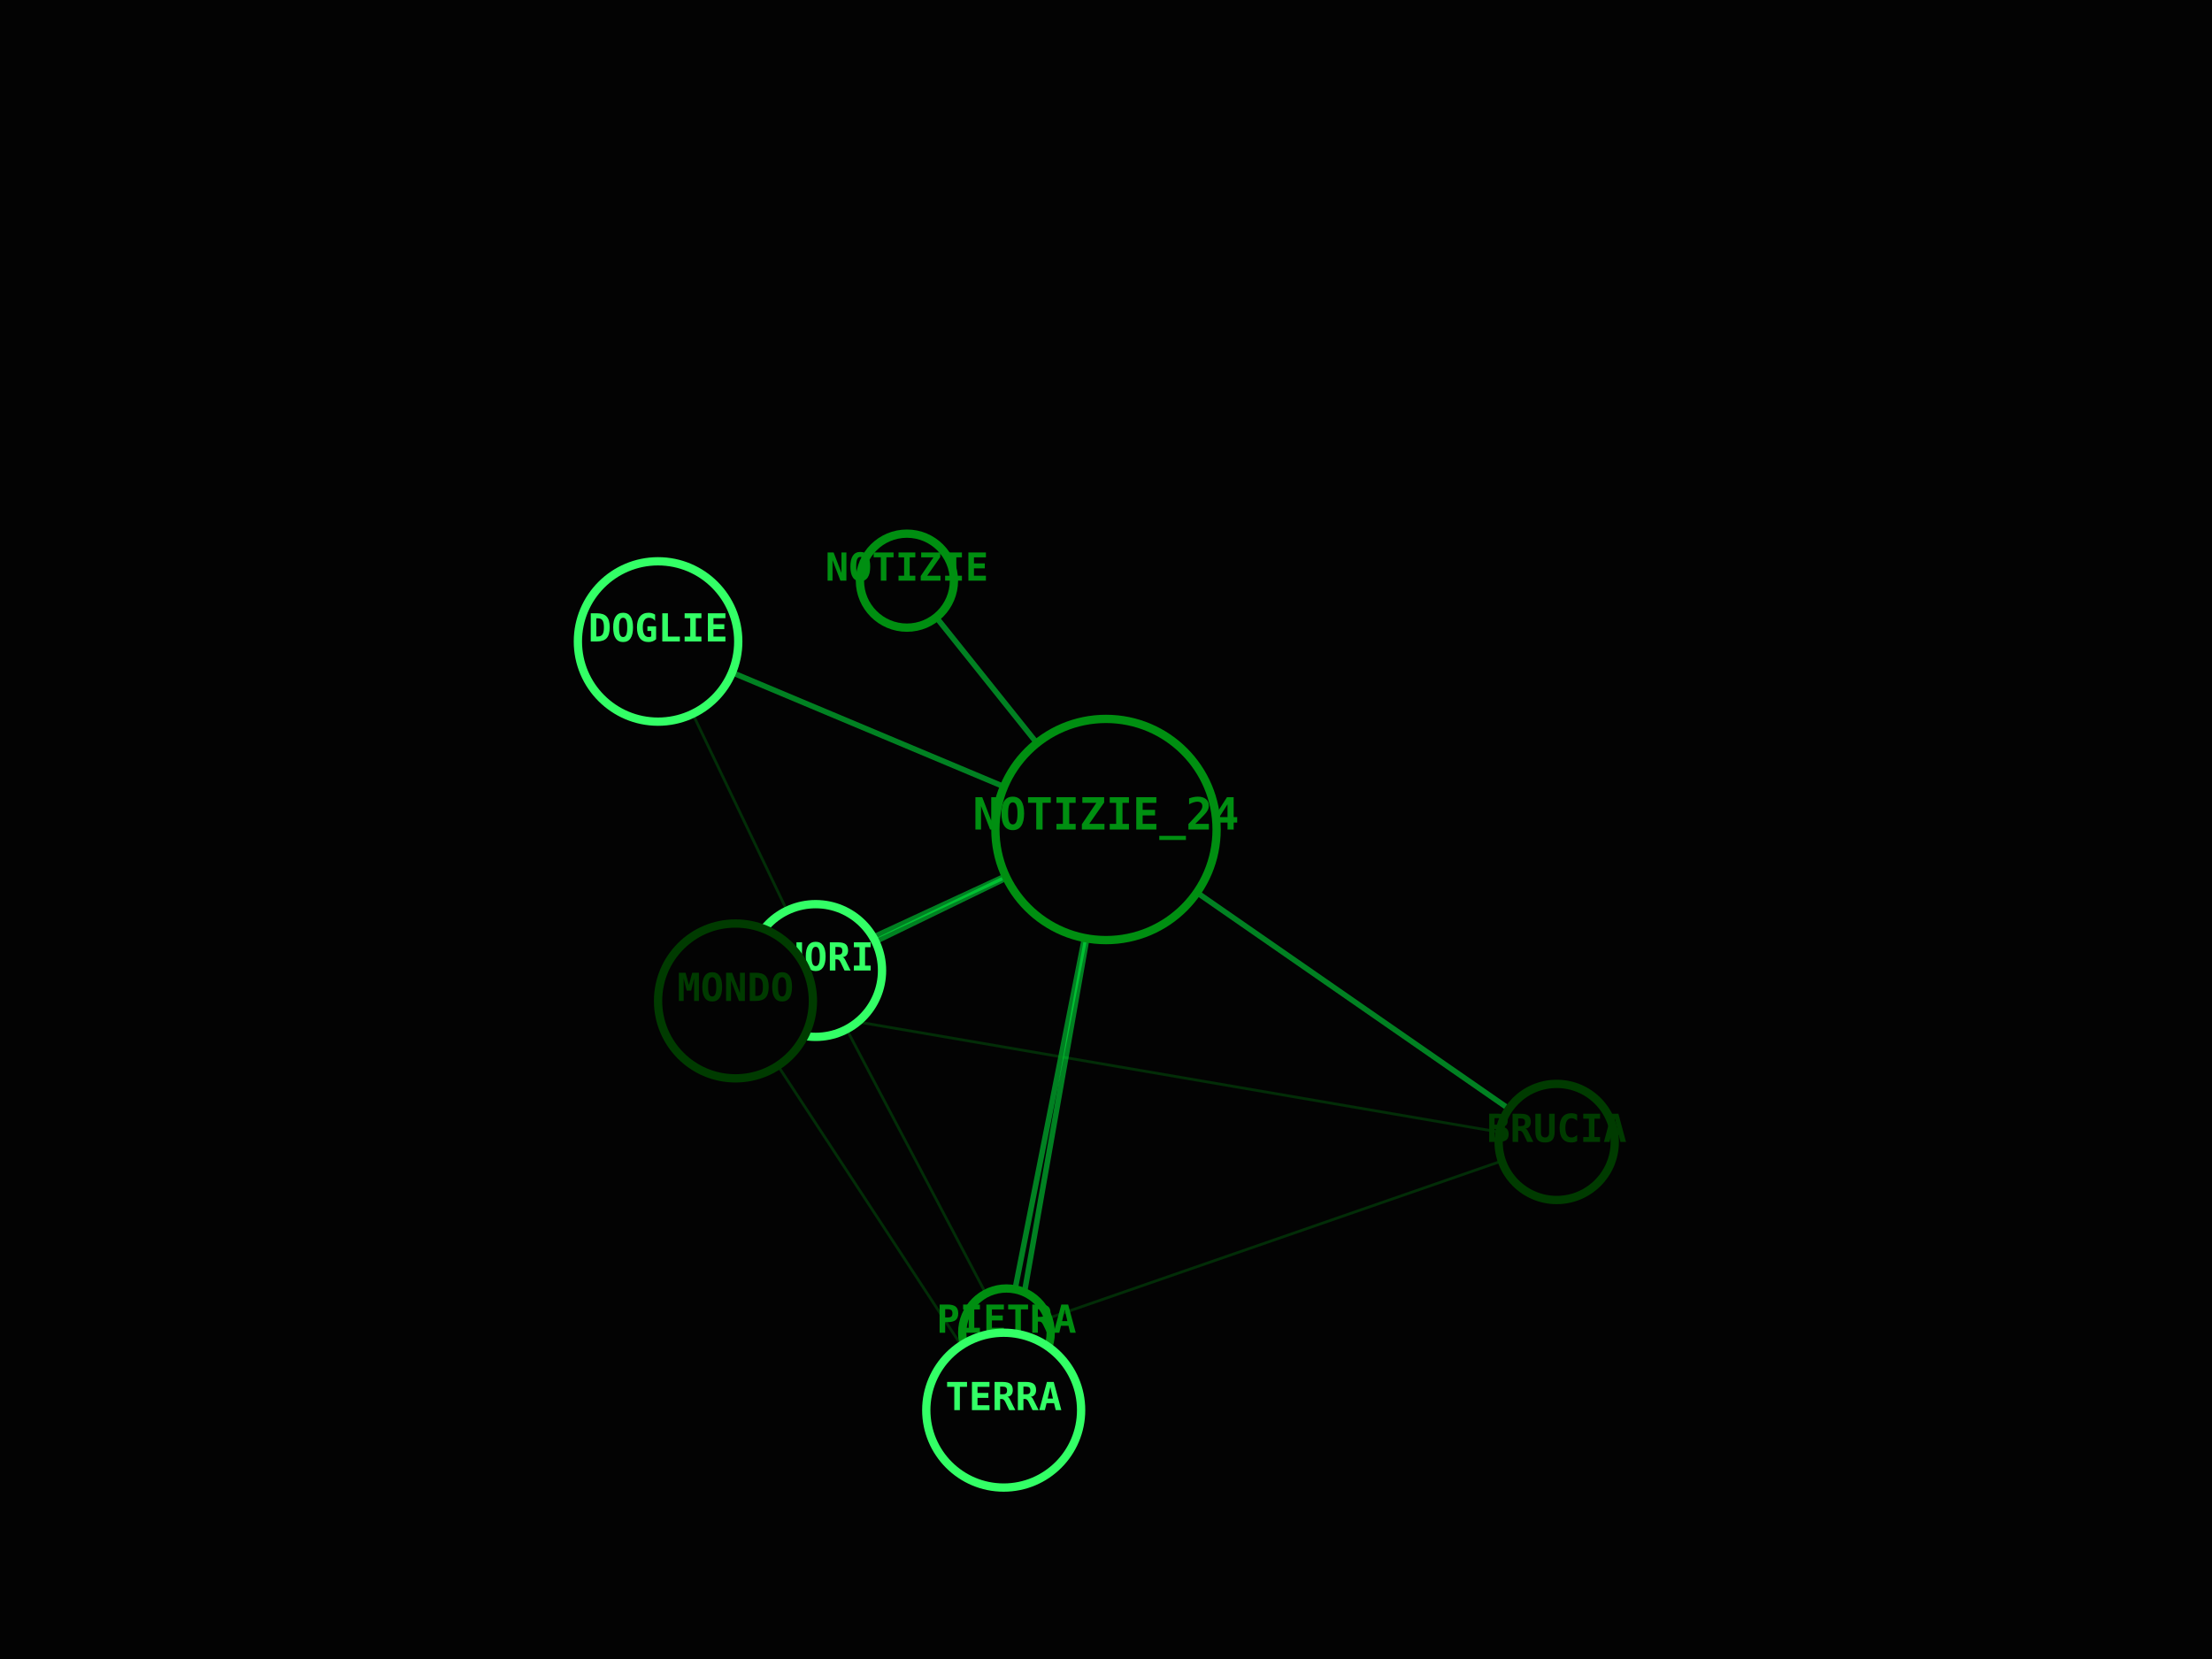
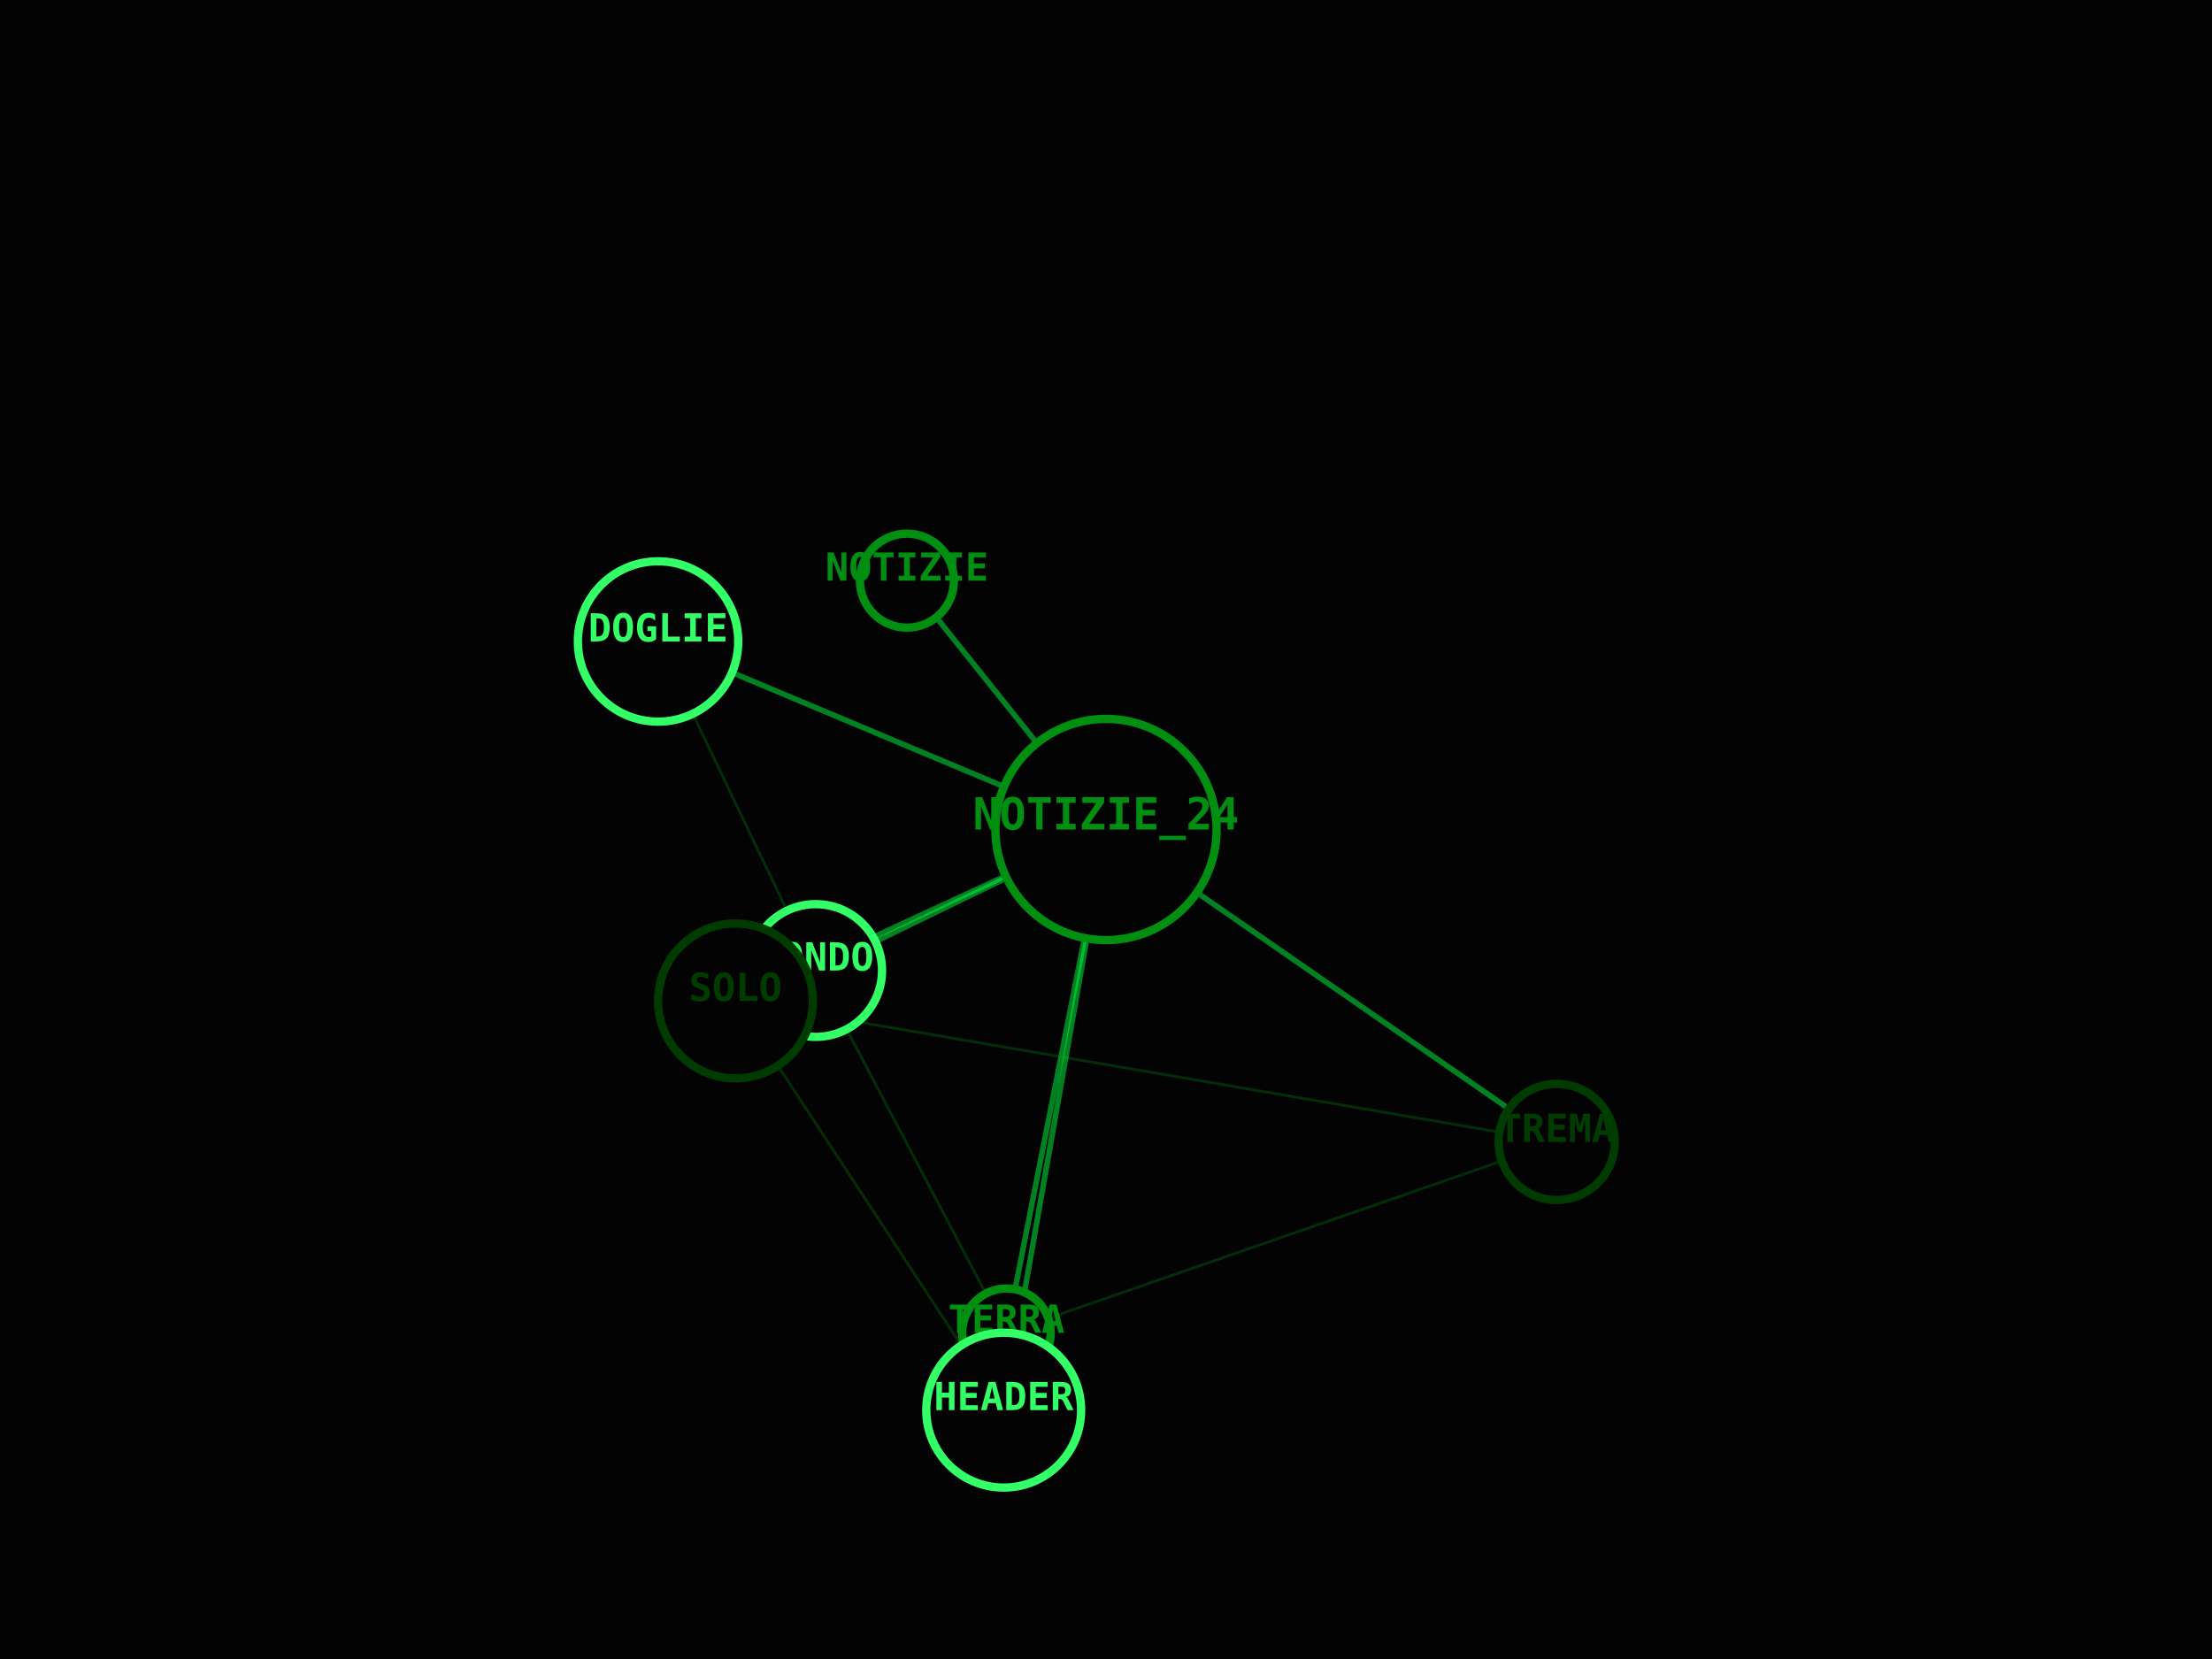
<svg xmlns="http://www.w3.org/2000/svg" viewBox="0 0 800 600" width="100%" height="100%">
  <rect width="100%" height="100%" fill="#030303" />
  <line x1="400" y1="300" x2="328" y2="210" stroke="#00FF41" stroke-width="2" opacity="0.5" />
  <line x1="400" y1="300" x2="238" y2="232" stroke="#00FF41" stroke-width="2" opacity="0.5" />
  <line x1="400" y1="300" x2="295" y2="351" stroke="#00FF41" stroke-width="2" opacity="0.5" />
  <line x1="238" y1="232" x2="295" y2="351" stroke="#008F11" stroke-width="1" opacity="0.3" />
  <line x1="400" y1="300" x2="364" y2="482" stroke="#00FF41" stroke-width="2" opacity="0.5" />
  <line x1="295" y1="351" x2="364" y2="482" stroke="#008F11" stroke-width="1" opacity="0.3" />
  <line x1="400" y1="300" x2="563" y2="413" stroke="#00FF41" stroke-width="2" opacity="0.5" />
  <line x1="364" y1="482" x2="563" y2="413" stroke="#008F11" stroke-width="1" opacity="0.3" />
  <line x1="400" y1="300" x2="266" y2="362" stroke="#00FF41" stroke-width="2" opacity="0.5" />
  <line x1="563" y1="413" x2="266" y2="362" stroke="#008F11" stroke-width="1" opacity="0.3" />
  <line x1="400" y1="300" x2="363" y2="510" stroke="#00FF41" stroke-width="2" opacity="0.5" />
  <line x1="266" y1="362" x2="363" y2="510" stroke="#008F11" stroke-width="1" opacity="0.3" />
  <circle cx="400" cy="300" r="40" fill="#030303" stroke="#008F11" stroke-width="3" />
  <text x="400" y="300" fill="#008F11" font-family="monospace" font-size="16" font-weight="bold" text-anchor="middle" alignment-baseline="middle">NOTIZIE_24</text>
  <circle cx="328" cy="210" r="17" fill="#030303" stroke="#008F11" stroke-width="3" />
  <text x="328" y="210" fill="#008F11" font-family="monospace" font-size="14" font-weight="bold" text-anchor="middle" alignment-baseline="middle">NOTIZIE</text>
  <circle cx="238" cy="232" r="29" fill="#030303" stroke="#33FF66" stroke-width="3" />
  <text x="238" y="232" fill="#33FF66" font-family="monospace" font-size="14" font-weight="bold" text-anchor="middle" alignment-baseline="middle">DOGLIE</text>
  <circle cx="295" cy="351" r="24" fill="#030303" stroke="#33FF66" stroke-width="3" />
-   <text x="295" y="351" fill="#33FF66" font-family="monospace" font-size="14" font-weight="bold" text-anchor="middle" alignment-baseline="middle">CUORI</text>
+   <text x="295" y="351" fill="#33FF66" font-family="monospace" font-size="14" font-weight="bold" text-anchor="middle" alignment-baseline="middle">MONDO</text>
  <circle cx="364" cy="482" r="16" fill="#030303" stroke="#008F11" stroke-width="3" />
-   <text x="364" y="482" fill="#008F11" font-family="monospace" font-size="14" font-weight="bold" text-anchor="middle" alignment-baseline="middle">PIETRA</text>
+   <text x="364" y="482" fill="#008F11" font-family="monospace" font-size="14" font-weight="bold" text-anchor="middle" alignment-baseline="middle">TERRA</text>
  <circle cx="563" cy="413" r="21" fill="#030303" stroke="#003B00" stroke-width="3" />
-   <text x="563" y="413" fill="#003B00" font-family="monospace" font-size="14" font-weight="bold" text-anchor="middle" alignment-baseline="middle">BRUCIA</text>
+   <text x="563" y="413" fill="#003B00" font-family="monospace" font-size="14" font-weight="bold" text-anchor="middle" alignment-baseline="middle">TREMA</text>
  <circle cx="266" cy="362" r="28" fill="#030303" stroke="#003B00" stroke-width="3" />
-   <text x="266" y="362" fill="#003B00" font-family="monospace" font-size="14" font-weight="bold" text-anchor="middle" alignment-baseline="middle">MONDO</text>
+   <text x="266" y="362" fill="#003B00" font-family="monospace" font-size="14" font-weight="bold" text-anchor="middle" alignment-baseline="middle">SOLO</text>
  <circle cx="363" cy="510" r="28" fill="#030303" stroke="#33FF66" stroke-width="3" />
-   <text x="363" y="510" fill="#33FF66" font-family="monospace" font-size="14" font-weight="bold" text-anchor="middle" alignment-baseline="middle">TERRA</text>
+   <text x="363" y="510" fill="#33FF66" font-family="monospace" font-size="14" font-weight="bold" text-anchor="middle" alignment-baseline="middle">HEADER</text>
</svg>
